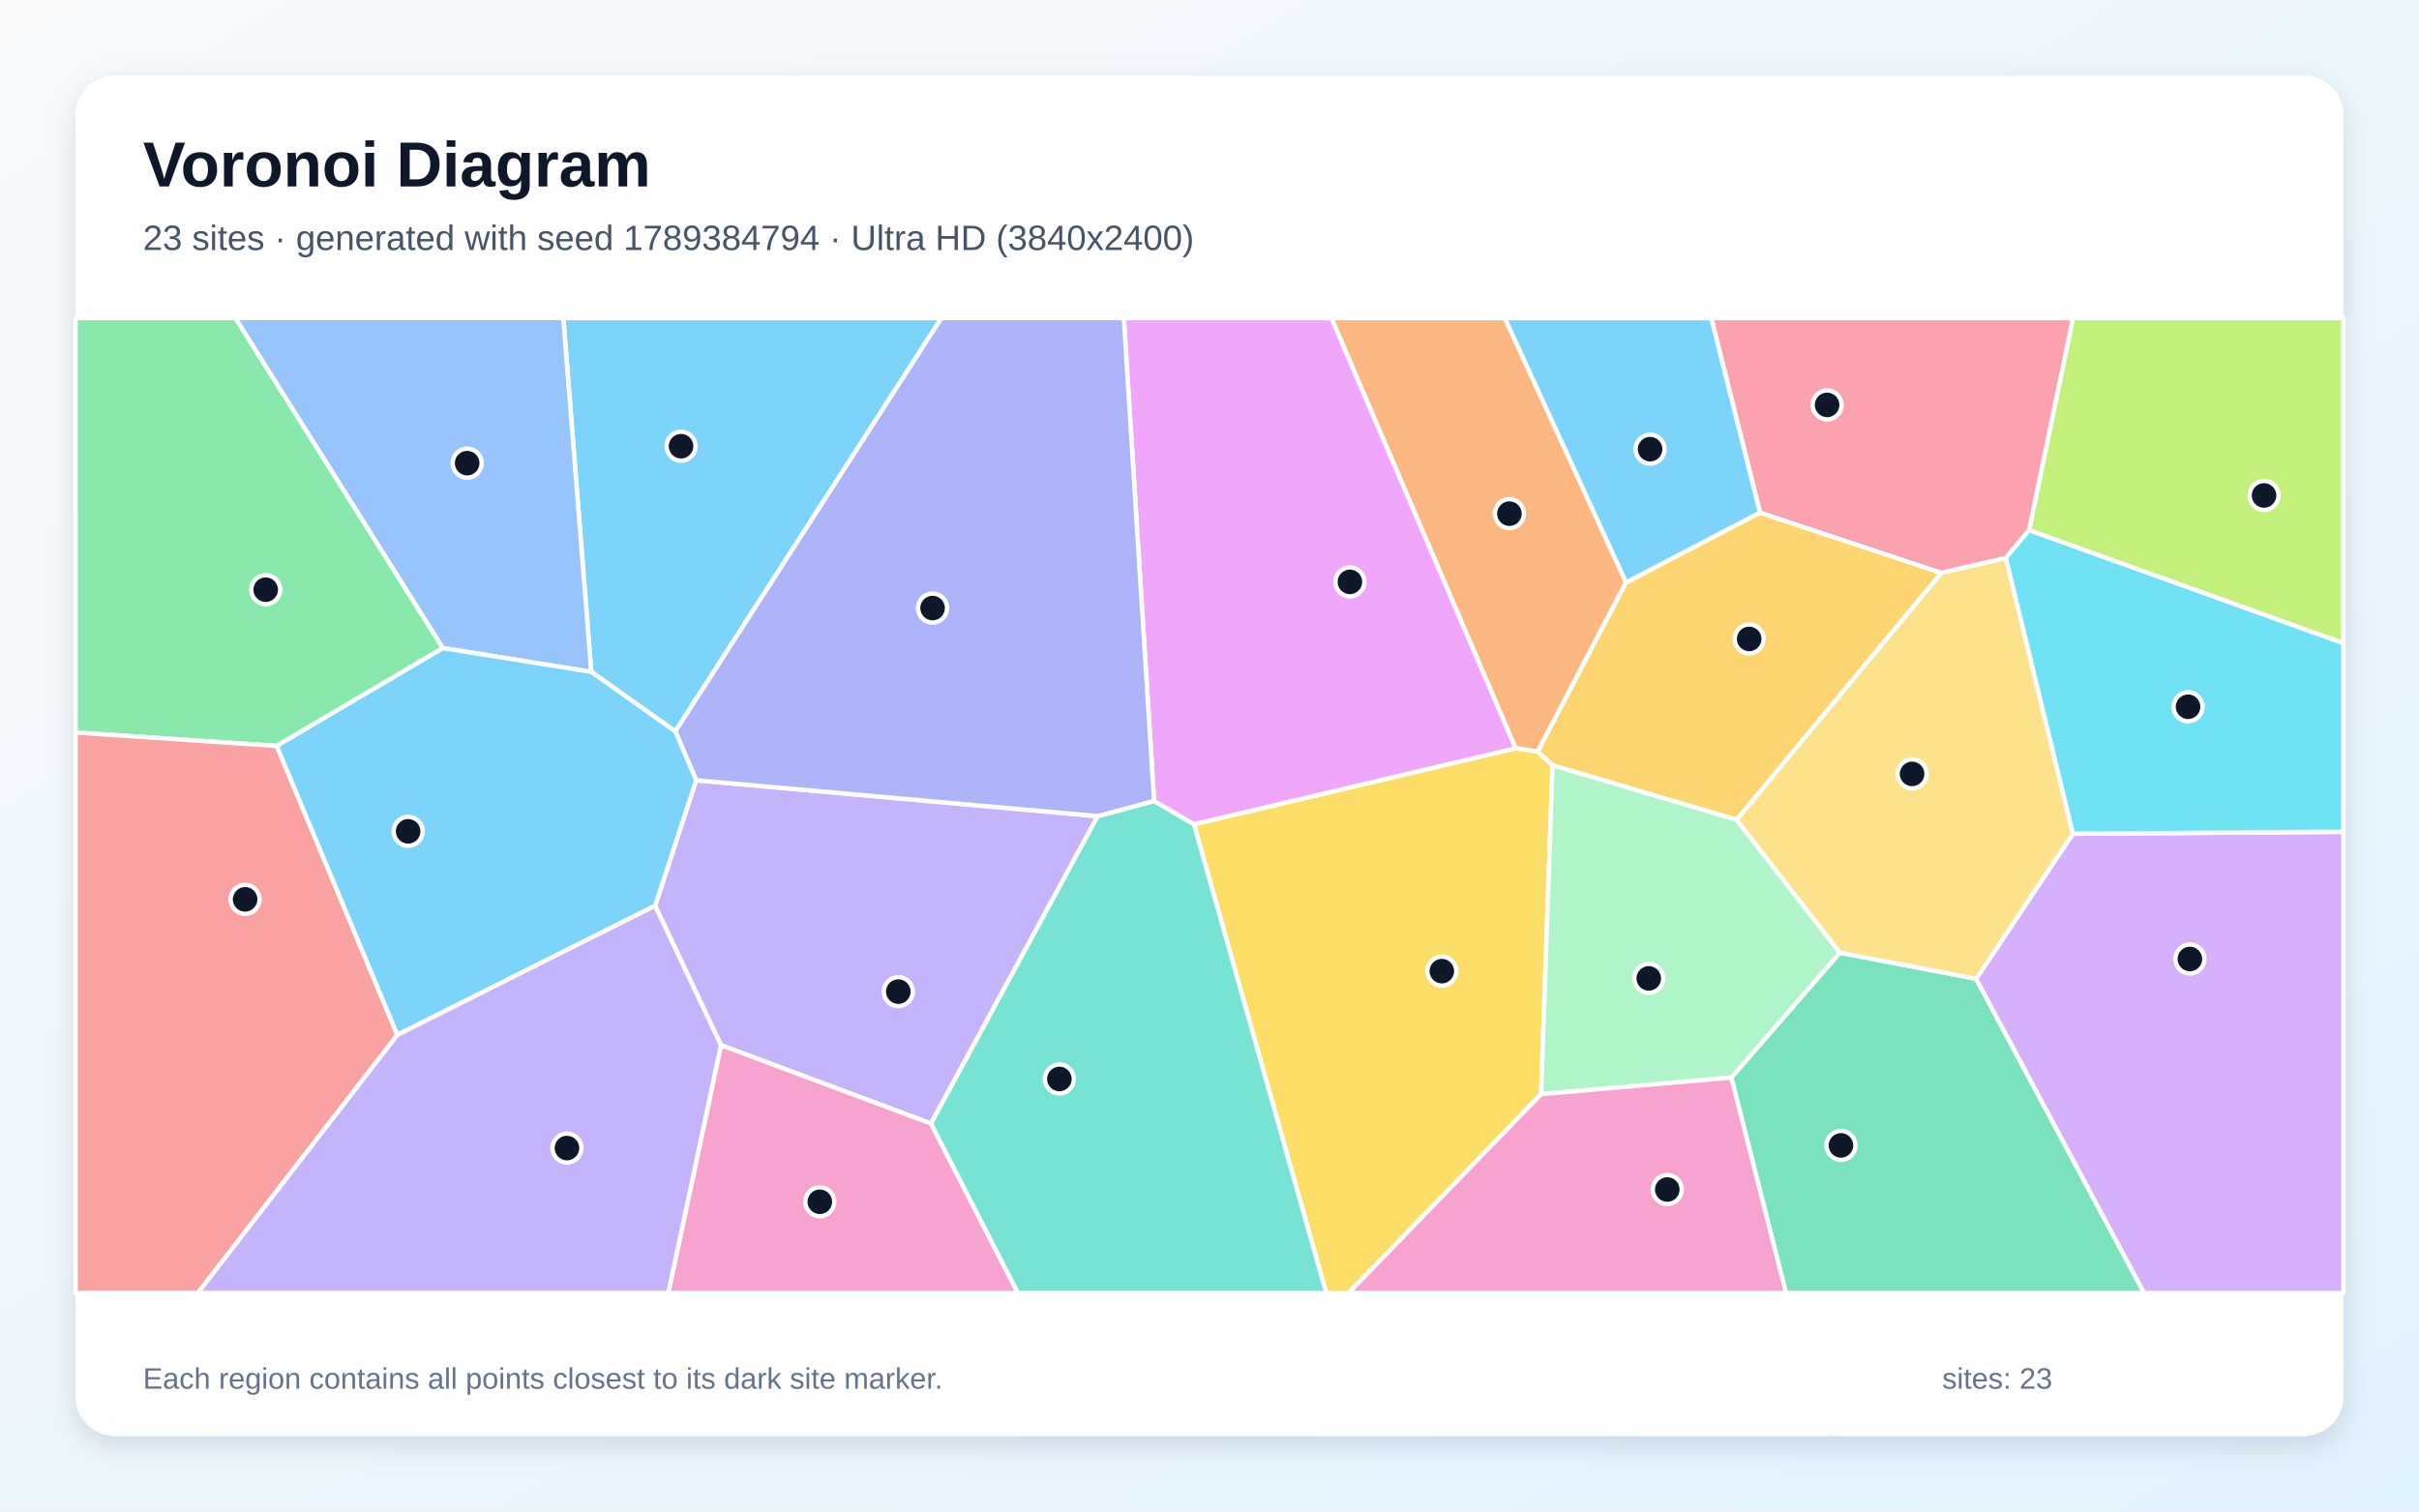
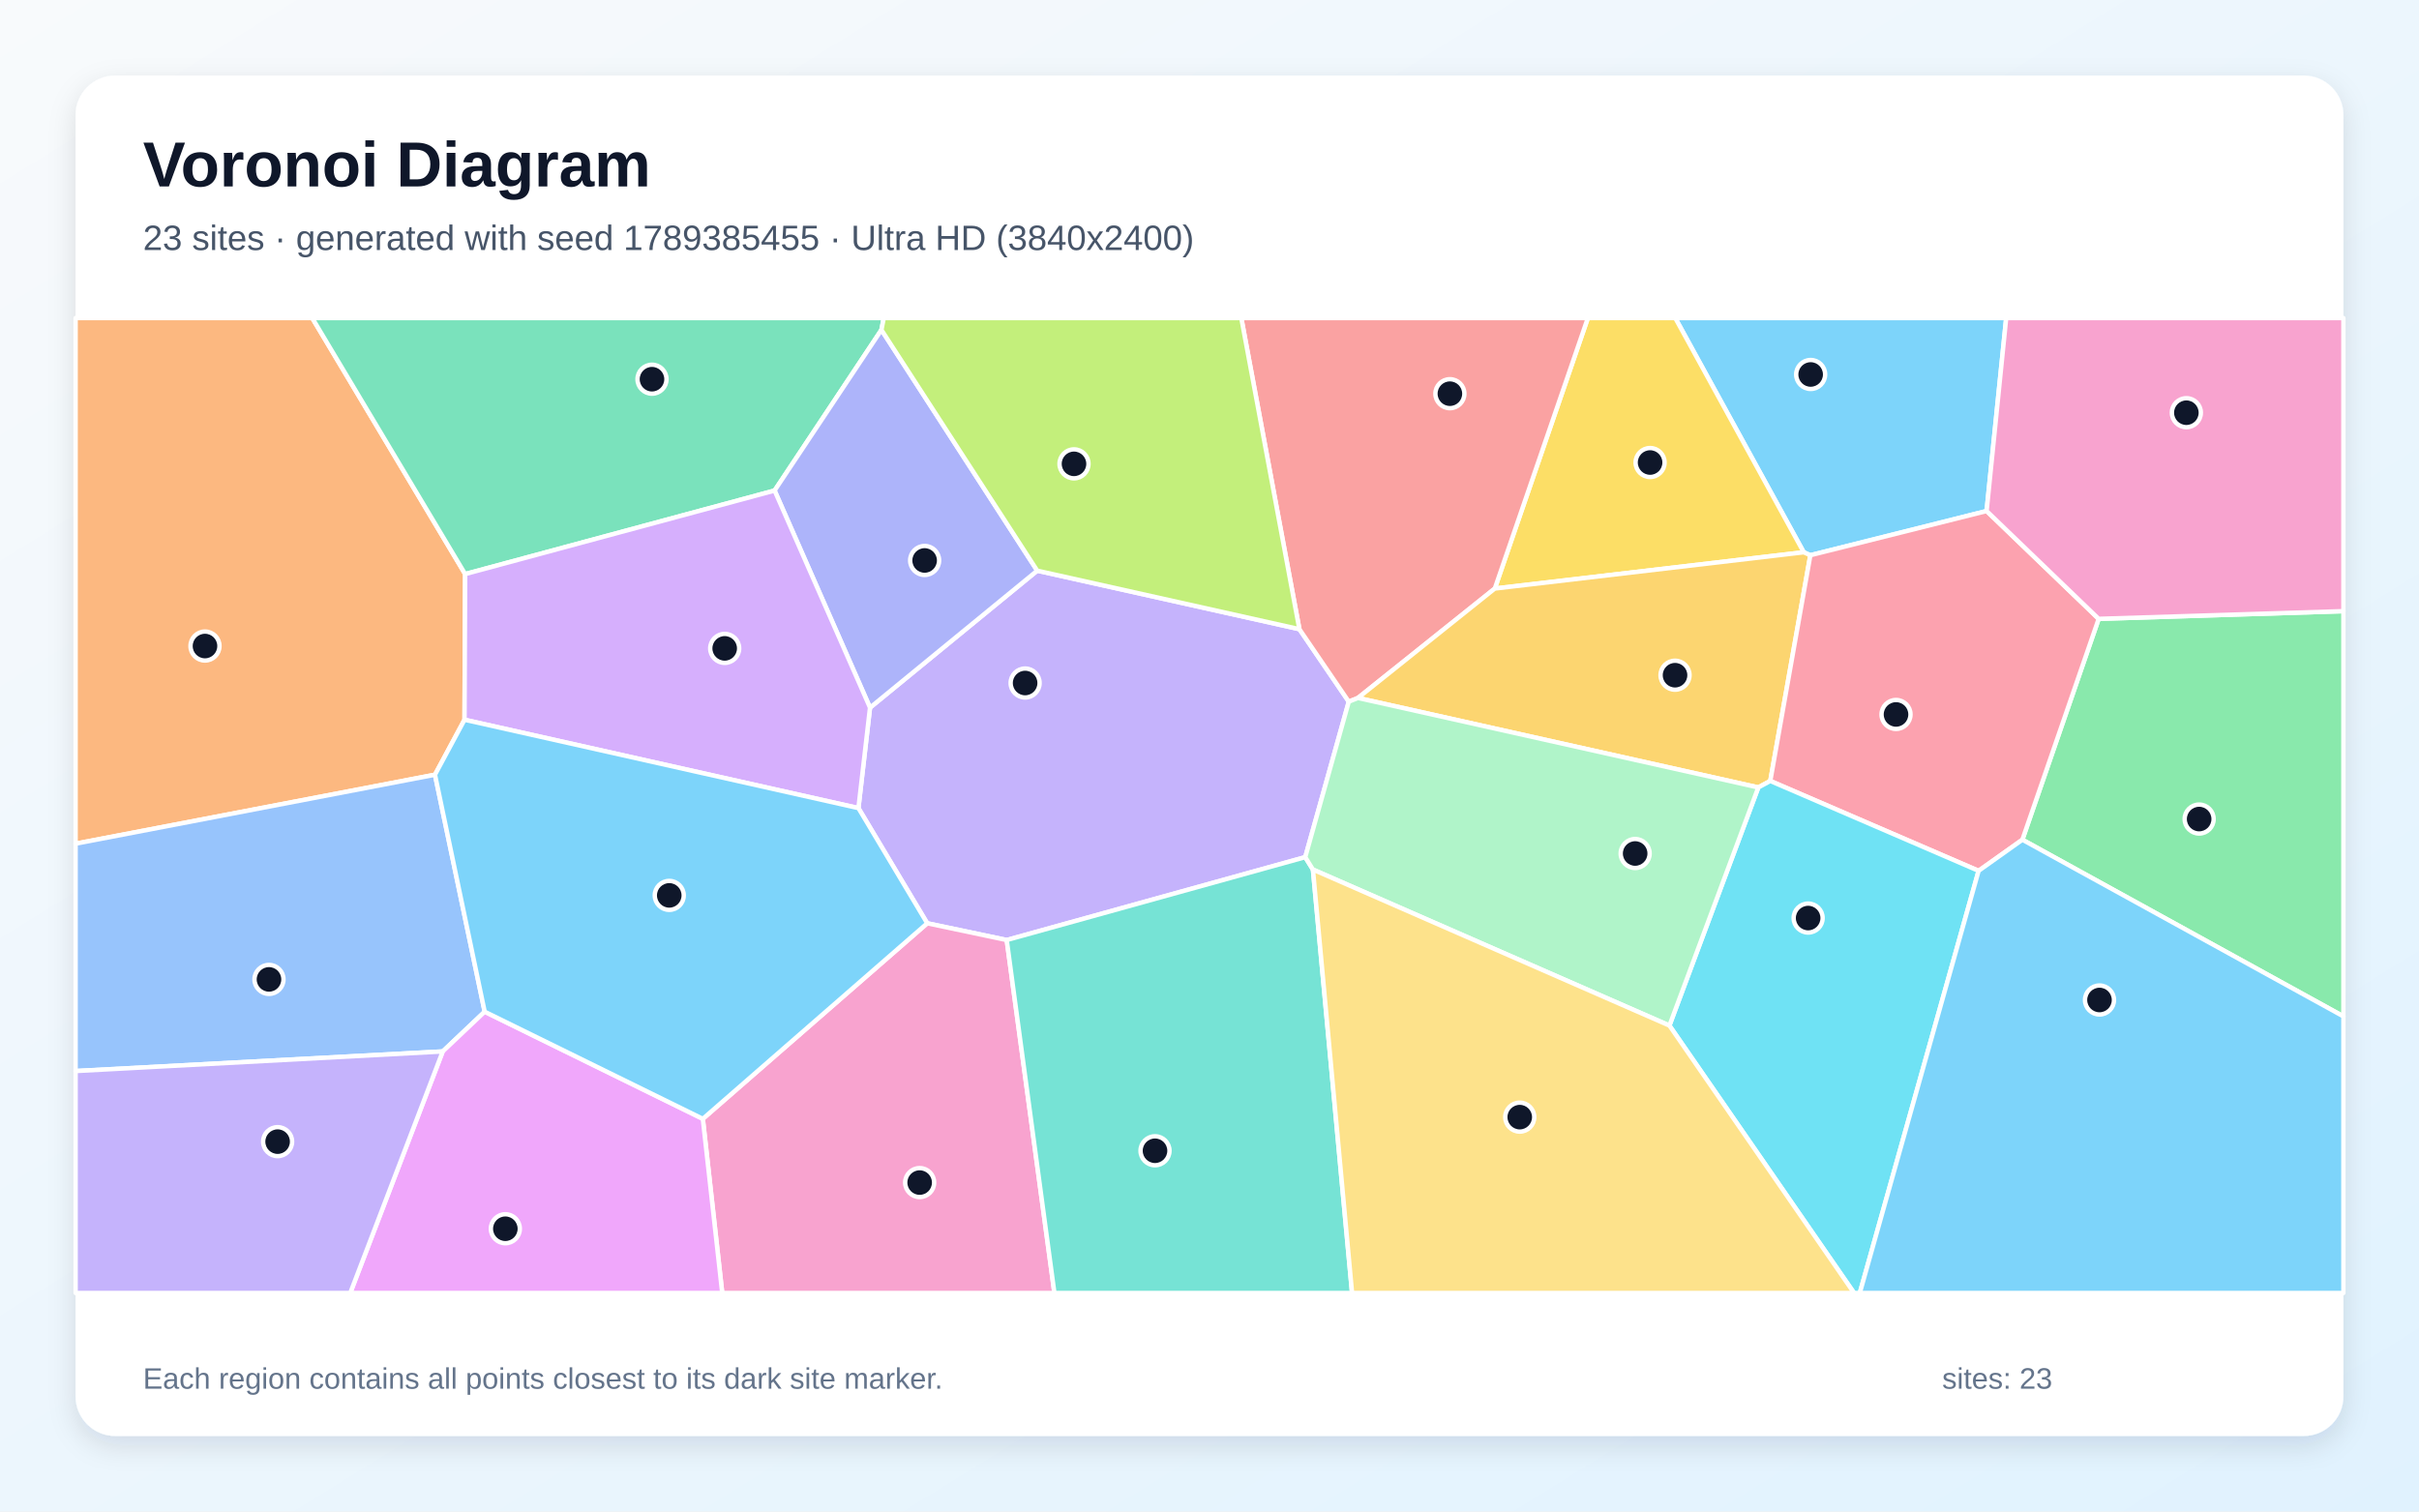
<svg xmlns="http://www.w3.org/2000/svg" width="3840" height="2400" viewBox="0 0 3840 2400" role="img" aria-labelledby="title description">
  <defs>
    <linearGradient id="background" x1="0" y1="0" x2="1" y2="1">
      <stop stop-color="#F8FAFC" />
      <stop offset="1" stop-color="#E0F2FE" />
    </linearGradient>
    <filter id="shadow" x="-5%" y="-5%" width="110%" height="110%">
      <feDropShadow dx="0" dy="15" stdDeviation="22" flood-color="#0F172A" flood-opacity=".12" />
    </filter>
  </defs>
  <rect width="3840" height="2400" fill="url(#background)" />
  <rect x="120" y="120" width="3600" height="2160" rx="63" fill="#FFFFFF" filter="url(#shadow)" />
  <g font-family="Arial, sans-serif">
    <text x="227" y="296" font-size="101" font-weight="700" fill="#0F172A">Voronoi Diagram</text>
-     <text x="227" y="397" font-size="56" fill="#475569">23 sites · generated with seed 1789384794 · Ultra HD (3840x2400)</text>
+     <text x="227" y="397" font-size="56" fill="#475569">23 sites · generated with seed 1789385455 · Ultra HD (3840x2400)</text>
  </g>
  <g stroke="#FFFFFF" stroke-width="7" stroke-linejoin="round">
-     <polygon points="1072.0,1161.3 938.6,1066.8 894.2,505.0 1494.4,505.0" fill="#38BDF8" fill-opacity="0.65" />
-     <polygon points="1039.9,1438.1 1105.1,1238.9 1742.5,1295.9 1477.9,1784.0 1144.5,1659.5" fill="#A78BFA" fill-opacity="0.65" />
-     <polygon points="1144.5,1659.5 1477.9,1784.0 1615.8,2053.0 1060.9,2053.0" fill="#F472B6" fill-opacity="0.65" />
-     <polygon points="2581.3,924.8 2441.0,1193.4 2405.8,1188.1 2113.4,505.0 2388.8,505.0" fill="#FB923C" fill-opacity="0.65" />
-     <polygon points="1895.3,1308.7 2405.8,1188.1 2441.0,1193.4 2464.6,1215.2 2446.4,1737.3 2140.7,2053.0 2105.2,2053.0" fill="#FACC15" fill-opacity="0.65" />
-     <polygon points="439.3,1184.4 120.0,1163.1 120.0,505.0 373.8,505.0 703.1,1029.0" fill="#4ADE80" fill-opacity="0.65" />
-     <polygon points="1477.9,1784.0 1742.5,1295.9 1832.1,1271.7 1895.3,1308.7 2105.2,2053.0 1615.8,2053.0" fill="#2DD4BF" fill-opacity="0.65" />
-     <polygon points="703.1,1029.0 373.8,505.0 894.2,505.0 938.6,1066.8" fill="#60A5FA" fill-opacity="0.65" />
-     <polygon points="1895.3,1308.7 1832.1,1271.7 1784.0,505.0 2113.4,505.0 2405.8,1188.1" fill="#E879F9" fill-opacity="0.65" />
-     <polygon points="2748.3,1710.9 2920.6,1512.6 3137.0,1554.1 3403.6,2053.0 2835.1,2053.0" fill="#34D399" fill-opacity="0.65" />
-     <polygon points="120.0,1163.1 439.3,1184.4 630.8,1643.2 314.1,2053.0 120.0,2053.0" fill="#F87171" fill-opacity="0.65" />
-     <polygon points="1832.1,1271.7 1742.5,1295.9 1105.1,1238.9 1072.0,1161.3 1494.4,505.0 1784.0,505.0" fill="#818CF8" fill-opacity="0.65" />
-     <polygon points="2793.8,813.8 3081.8,909.6 2756.8,1301.7 2464.6,1215.2 2441.0,1193.4 2581.3,924.8" fill="#FBBF24" fill-opacity="0.65" />
-     <polygon points="3220.9,841.9 3290.7,505.0 3720.0,505.0 3720.0,1021.4" fill="#A3E635" fill-opacity="0.65" />
-     <polygon points="3137.0,1554.1 3290.4,1323.8 3720.0,1320.7 3720.0,2053.0 3403.6,2053.0" fill="#C084FC" fill-opacity="0.65" />
-     <polygon points="3220.9,841.9 3183.9,886.1 3081.8,909.6 2793.8,813.8 2716.5,505.0 3290.7,505.0" fill="#FB7185" fill-opacity="0.65" />
-     <polygon points="3290.4,1323.8 3183.9,886.1 3220.9,841.9 3720.0,1021.4 3720.0,1320.7" fill="#22D3EE" fill-opacity="0.65" />
-     <polygon points="2446.4,1737.3 2464.6,1215.2 2756.8,1301.7 2920.6,1512.6 2748.3,1710.9" fill="#86EFAC" fill-opacity="0.65" />
-     <polygon points="3290.4,1323.8 3137.0,1554.1 2920.6,1512.6 2756.8,1301.7 3081.8,909.6 3183.9,886.1" fill="#FCD34D" fill-opacity="0.65" />
-     <polygon points="2793.8,813.8 2581.3,924.8 2388.8,505.0 2716.5,505.0" fill="#38BDF8" fill-opacity="0.65" />
-     <polygon points="630.8,1643.2 439.3,1184.4 703.1,1029.0 938.6,1066.8 1072.0,1161.3 1105.1,1238.9 1039.9,1438.1" fill="#38BDF8" fill-opacity="0.65" />
-     <polygon points="630.8,1643.2 1039.9,1438.1 1144.5,1659.5 1060.9,2053.0 314.1,2053.0" fill="#A78BFA" fill-opacity="0.65" />
-     <polygon points="2446.4,1737.3 2748.3,1710.9 2835.1,2053.0 2140.7,2053.0" fill="#F472B6" fill-opacity="0.65" />
+     <polygon points="3153.6,811.4 2873.8,881.6 2863.3,876.9 2659.4,505.0 3184.7,505.0" fill="#38BDF8" fill-opacity="0.65" />
+     <polygon points="1362.7,1283.1 1381.1,1123.6 1646.5,906.1 2062.7,999.0 2141.1,1114.1 2072.0,1361.0 1598.1,1492.6 1471.9,1466.0" fill="#A78BFA" fill-opacity="0.65" />
+     <polygon points="1115.7,1776.5 1471.9,1466.0 1598.1,1492.6 1673.8,2053.0 1146.5,2053.0" fill="#F472B6" fill-opacity="0.65" />
+     <polygon points="738.4,911.5 737.4,1142.8 690.5,1230.1 120.0,1339.6 120.0,505.0 495.7,505.0" fill="#FB923C" fill-opacity="0.65" />
+     <polygon points="2372.9,934.5 2520.6,505.0 2659.4,505.0 2863.3,876.9" fill="#FACC15" fill-opacity="0.65" />
+     <polygon points="3210.4,1333.3 3331.5,982.6 3720.0,970.4 3720.0,1613.8" fill="#4ADE80" fill-opacity="0.65" />
+     <polygon points="1598.1,1492.6 2072.0,1361.0 2084.2,1380.7 2146.3,2053.0 1673.8,2053.0" fill="#2DD4BF" fill-opacity="0.65" />
+     <polygon points="120.0,1700.6 120.0,1339.6 690.5,1230.1 769.4,1606.4 702.8,1669.5" fill="#60A5FA" fill-opacity="0.65" />
+     <polygon points="702.8,1669.5 769.4,1606.4 1115.7,1776.5 1146.5,2053.0 556.0,2053.0" fill="#E879F9" fill-opacity="0.65" />
+     <polygon points="1399.2,523.8 1229.6,778.9 738.4,911.5 495.7,505.0 1402.9,505.0" fill="#34D399" fill-opacity="0.65" />
+     <polygon points="2372.9,934.5 2155.7,1108.2 2141.1,1114.1 2062.7,999.0 1970.5,505.0 2520.6,505.0" fill="#F87171" fill-opacity="0.65" />
+     <polygon points="1229.6,778.9 1399.2,523.8 1646.5,906.1 1381.1,1123.6" fill="#818CF8" fill-opacity="0.65" />
+     <polygon points="2810.2,1240.0 2791.2,1250.3 2155.7,1108.2 2372.9,934.5 2863.3,876.9 2873.8,881.6" fill="#FBBF24" fill-opacity="0.65" />
+     <polygon points="2062.7,999.0 1646.5,906.1 1399.2,523.8 1402.9,505.0 1970.5,505.0" fill="#A3E635" fill-opacity="0.65" />
+     <polygon points="737.4,1142.8 738.4,911.5 1229.6,778.9 1381.1,1123.6 1362.7,1283.1" fill="#C084FC" fill-opacity="0.65" />
+     <polygon points="3140.9,1382.7 2810.2,1240.0 2873.8,881.6 3153.6,811.4 3331.5,982.6 3210.4,1333.3" fill="#FB7185" fill-opacity="0.65" />
+     <polygon points="2650.1,1628.4 2791.2,1250.3 2810.2,1240.0 3140.9,1382.7 2952.3,2053.0 2943.2,2053.0" fill="#22D3EE" fill-opacity="0.65" />
+     <polygon points="2650.1,1628.4 2084.2,1380.7 2072.0,1361.0 2141.1,1114.1 2155.7,1108.2 2791.2,1250.3" fill="#86EFAC" fill-opacity="0.65" />
+     <polygon points="2084.2,1380.7 2650.1,1628.4 2943.2,2053.0 2146.3,2053.0" fill="#FCD34D" fill-opacity="0.65" />
+     <polygon points="769.4,1606.4 690.5,1230.1 737.4,1142.8 1362.7,1283.1 1471.9,1466.0 1115.7,1776.5" fill="#38BDF8" fill-opacity="0.65" />
+     <polygon points="3140.9,1382.7 3210.4,1333.3 3720.0,1613.8 3720.0,2053.0 2952.3,2053.0" fill="#38BDF8" fill-opacity="0.65" />
+     <polygon points="120.0,1700.6 702.8,1669.5 556.0,2053.0 120.0,2053.0" fill="#A78BFA" fill-opacity="0.65" />
+     <polygon points="3331.5,982.6 3153.6,811.4 3184.7,505.0 3720.0,505.0 3720.0,970.4" fill="#F472B6" fill-opacity="0.65" />
  </g>
  <g>
-     <circle cx="1081.1" cy="708.5" r="23" fill="#0F172A" stroke="#FFFFFF" stroke-width="7" />
-     <circle cx="1426.0" cy="1574.5" r="23" fill="#0F172A" stroke="#FFFFFF" stroke-width="7" />
-     <circle cx="1301.4" cy="1908.2" r="23" fill="#0F172A" stroke="#FFFFFF" stroke-width="7" />
-     <circle cx="2396.1" cy="815.6" r="23" fill="#0F172A" stroke="#FFFFFF" stroke-width="7" />
-     <circle cx="2288.8" cy="1542.0" r="23" fill="#0F172A" stroke="#FFFFFF" stroke-width="7" />
-     <circle cx="421.8" cy="936.3" r="23" fill="#0F172A" stroke="#FFFFFF" stroke-width="7" />
-     <circle cx="1681.7" cy="1713.2" r="23" fill="#0F172A" stroke="#FFFFFF" stroke-width="7" />
-     <circle cx="741.6" cy="735.4" r="23" fill="#0F172A" stroke="#FFFFFF" stroke-width="7" />
-     <circle cx="2142.9" cy="923.9" r="23" fill="#0F172A" stroke="#FFFFFF" stroke-width="7" />
-     <circle cx="2922.4" cy="1818.7" r="23" fill="#0F172A" stroke="#FFFFFF" stroke-width="7" />
-     <circle cx="389.1" cy="1428.0" r="23" fill="#0F172A" stroke="#FFFFFF" stroke-width="7" />
-     <circle cx="1480.4" cy="965.5" r="23" fill="#0F172A" stroke="#FFFFFF" stroke-width="7" />
-     <circle cx="2776.7" cy="1014.5" r="23" fill="#0F172A" stroke="#FFFFFF" stroke-width="7" />
-     <circle cx="3594.0" cy="786.7" r="23" fill="#0F172A" stroke="#FFFFFF" stroke-width="7" />
-     <circle cx="3476.3" cy="1522.7" r="23" fill="#0F172A" stroke="#FFFFFF" stroke-width="7" />
-     <circle cx="2900.4" cy="642.9" r="23" fill="#0F172A" stroke="#FFFFFF" stroke-width="7" />
-     <circle cx="3473.4" cy="1122.2" r="23" fill="#0F172A" stroke="#FFFFFF" stroke-width="7" />
-     <circle cx="2617.3" cy="1553.5" r="23" fill="#0F172A" stroke="#FFFFFF" stroke-width="7" />
-     <circle cx="3035.3" cy="1228.8" r="23" fill="#0F172A" stroke="#FFFFFF" stroke-width="7" />
-     <circle cx="2619.4" cy="713.2" r="23" fill="#0F172A" stroke="#FFFFFF" stroke-width="7" />
-     <circle cx="647.9" cy="1320.0" r="23" fill="#0F172A" stroke="#FFFFFF" stroke-width="7" />
-     <circle cx="900.0" cy="1822.9" r="23" fill="#0F172A" stroke="#FFFFFF" stroke-width="7" />
-     <circle cx="2646.7" cy="1888.7" r="23" fill="#0F172A" stroke="#FFFFFF" stroke-width="7" />
+     <circle cx="2874.3" cy="594.6" r="23" fill="#0F172A" stroke="#FFFFFF" stroke-width="7" />
+     <circle cx="1627.3" cy="1084.5" r="23" fill="#0F172A" stroke="#FFFFFF" stroke-width="7" />
+     <circle cx="1459.9" cy="1877.7" r="23" fill="#0F172A" stroke="#FFFFFF" stroke-width="7" />
+     <circle cx="325.4" cy="1025.8" r="23" fill="#0F172A" stroke="#FFFFFF" stroke-width="7" />
+     <circle cx="2619.4" cy="734.4" r="23" fill="#0F172A" stroke="#FFFFFF" stroke-width="7" />
+     <circle cx="3491.0" cy="1300.5" r="23" fill="#0F172A" stroke="#FFFFFF" stroke-width="7" />
+     <circle cx="1833.5" cy="1827.2" r="23" fill="#0F172A" stroke="#FFFFFF" stroke-width="7" />
+     <circle cx="427.0" cy="1555.1" r="23" fill="#0F172A" stroke="#FFFFFF" stroke-width="7" />
+     <circle cx="802.2" cy="1951.0" r="23" fill="#0F172A" stroke="#FFFFFF" stroke-width="7" />
+     <circle cx="1035.0" cy="602.1" r="23" fill="#0F172A" stroke="#FFFFFF" stroke-width="7" />
+     <circle cx="2301.6" cy="625.1" r="23" fill="#0F172A" stroke="#FFFFFF" stroke-width="7" />
+     <circle cx="1467.8" cy="889.9" r="23" fill="#0F172A" stroke="#FFFFFF" stroke-width="7" />
+     <circle cx="2659.0" cy="1072.1" r="23" fill="#0F172A" stroke="#FFFFFF" stroke-width="7" />
+     <circle cx="1704.9" cy="736.5" r="23" fill="#0F172A" stroke="#FFFFFF" stroke-width="7" />
+     <circle cx="1150.4" cy="1029.5" r="23" fill="#0F172A" stroke="#FFFFFF" stroke-width="7" />
+     <circle cx="3009.8" cy="1134.4" r="23" fill="#0F172A" stroke="#FFFFFF" stroke-width="7" />
+     <circle cx="2870.3" cy="1457.7" r="23" fill="#0F172A" stroke="#FFFFFF" stroke-width="7" />
+     <circle cx="2595.7" cy="1355.2" r="23" fill="#0F172A" stroke="#FFFFFF" stroke-width="7" />
+     <circle cx="2412.5" cy="1773.8" r="23" fill="#0F172A" stroke="#FFFFFF" stroke-width="7" />
+     <circle cx="1062.4" cy="1421.7" r="23" fill="#0F172A" stroke="#FFFFFF" stroke-width="7" />
+     <circle cx="3332.8" cy="1587.8" r="23" fill="#0F172A" stroke="#FFFFFF" stroke-width="7" />
+     <circle cx="440.7" cy="1812.7" r="23" fill="#0F172A" stroke="#FFFFFF" stroke-width="7" />
+     <circle cx="3470.7" cy="655.3" r="23" fill="#0F172A" stroke="#FFFFFF" stroke-width="7" />
  </g>
  <g font-family="Arial, sans-serif" font-size="47" fill="#64748B">
    <text x="227" y="2205">Each region contains all points closest to its dark site marker.</text>
    <text x="3083" y="2205">sites: 23</text>
  </g>
</svg>
